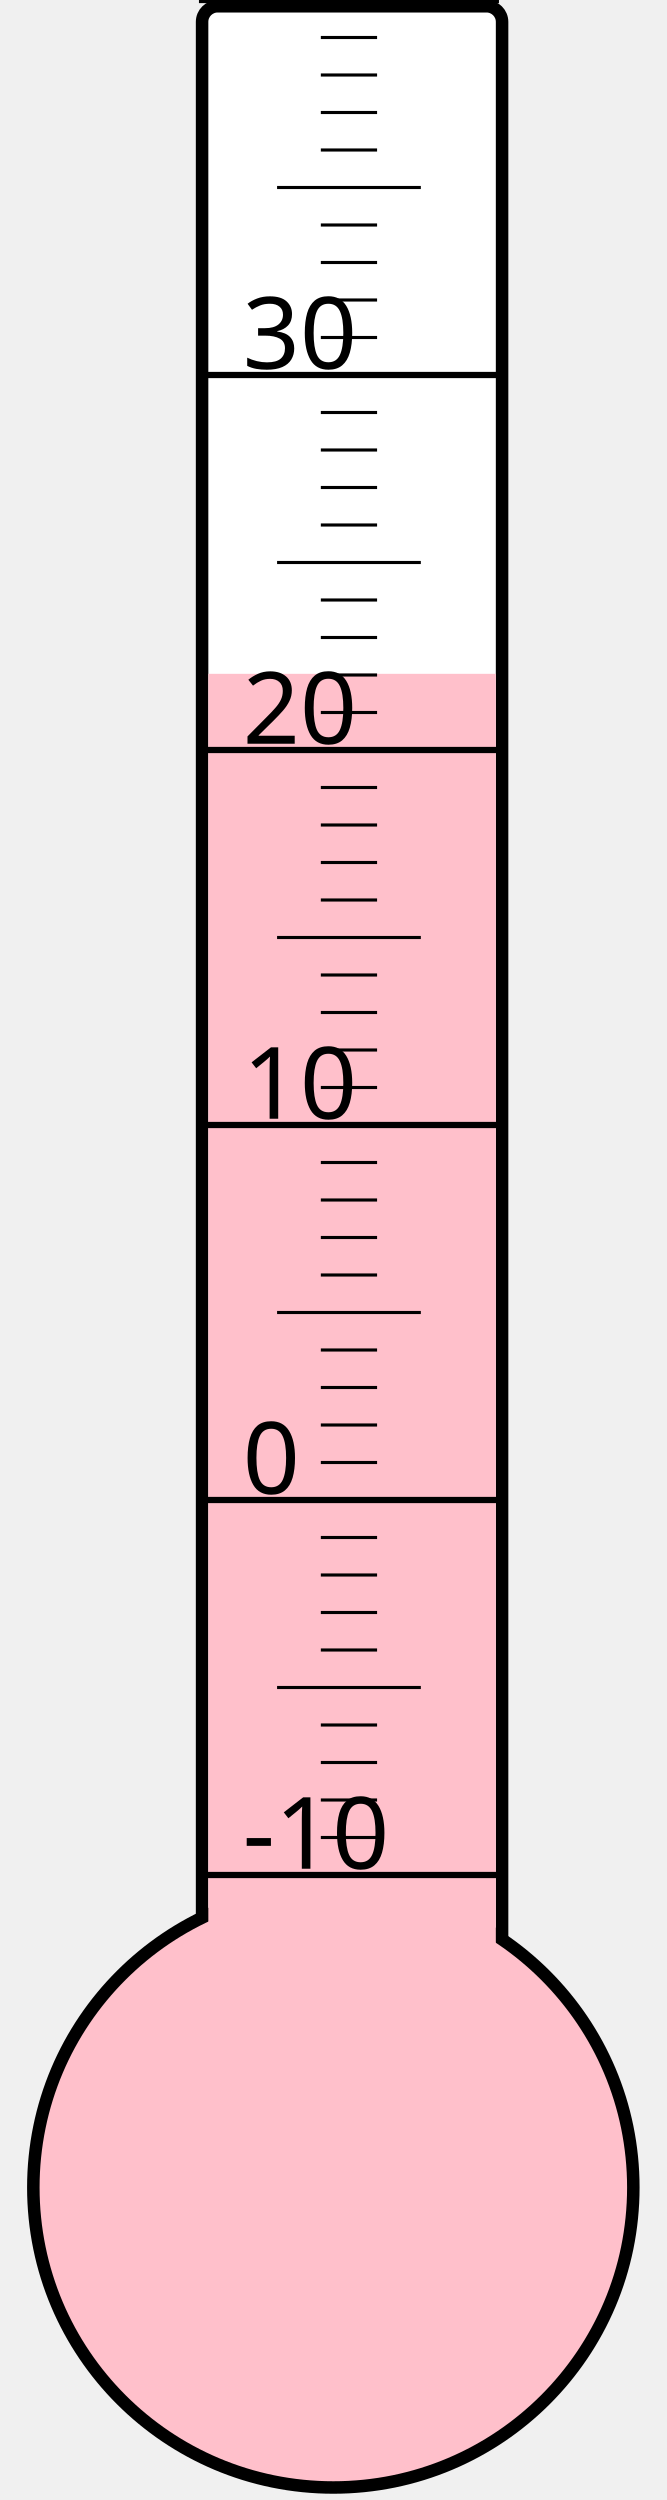
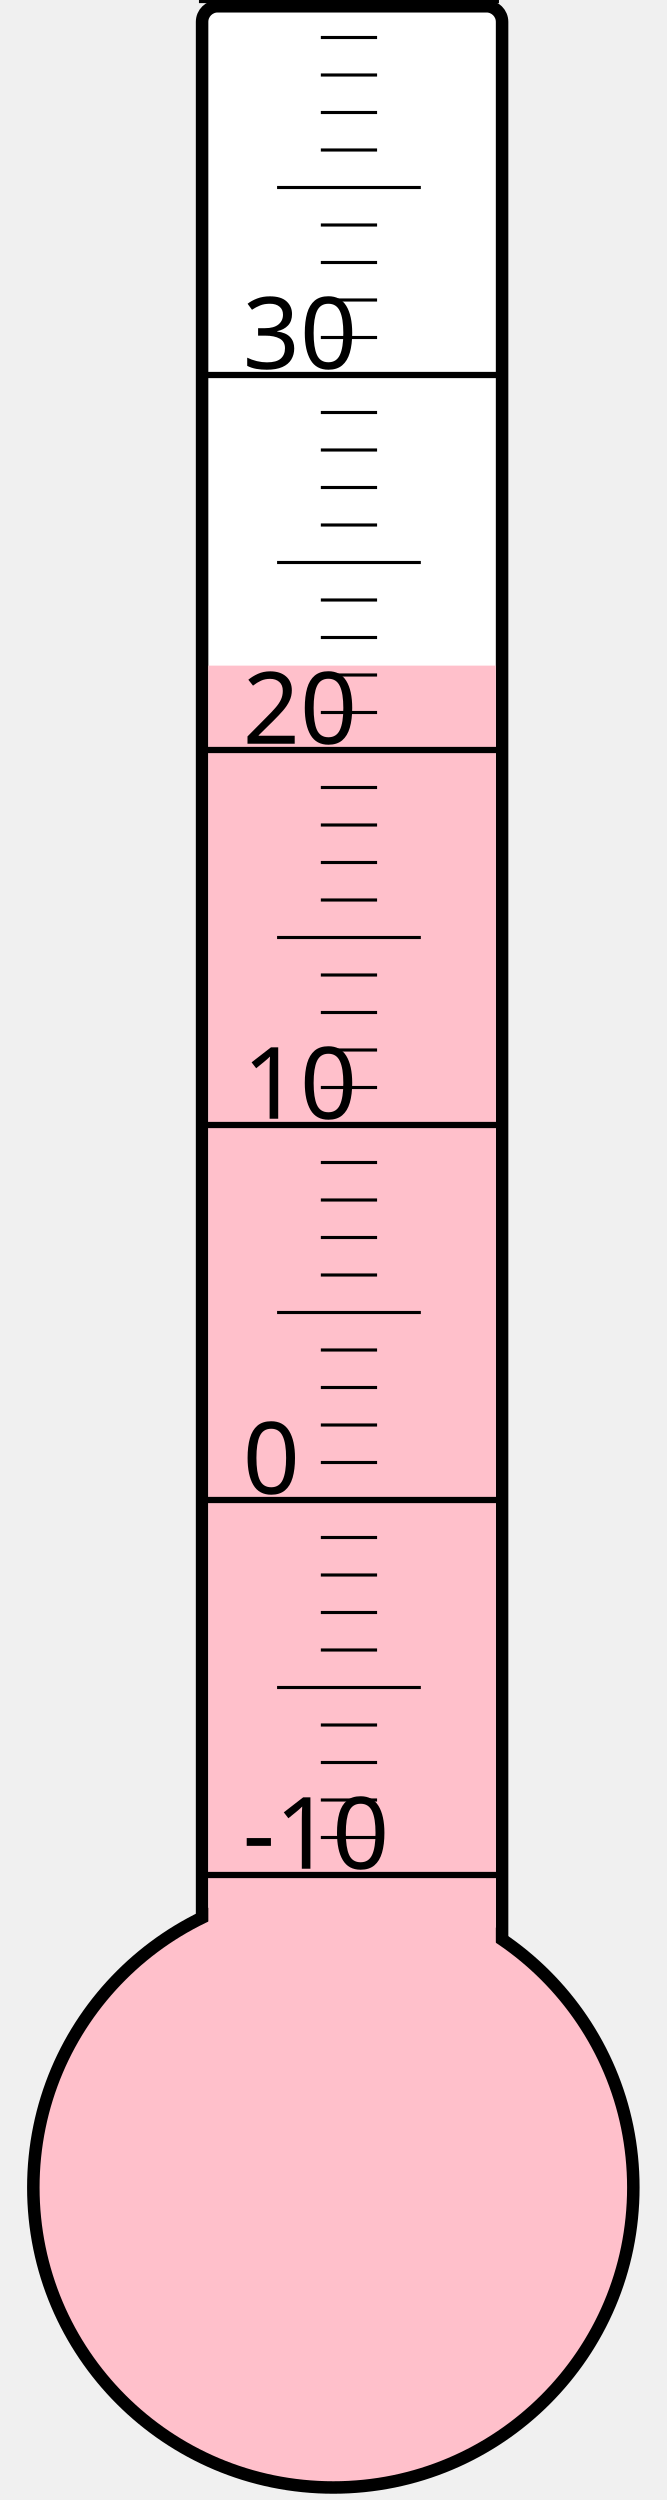
<svg xmlns="http://www.w3.org/2000/svg" width="40px" height="150px" viewBox="0 0 200 800">
  <rect width="200" height="800" x="0" y="0" style="fill: #ffffeb; fill-opacity: 0;" />
  <rect width="96" height="680" x="58" y="2" rx="5" ry="5" style="fill: white; fill-opacity: 1; stroke: black; stroke-width: 4;" />
  <circle cx="100" cy="700" r="96" style="fill: pink; stroke: black; stroke-width: 4;" />
-   <rect width="92" height="484.375" x="60" y="215.625" style="fill: pink; fill-opacity: 1; stroke-width: 0;" />
+   <rect width="92" height="487.0" x="60" y="213.0" style="fill: pink; fill-opacity: 1; stroke-width: 0;" />
  <text x="71" y="598" style="font-family: sans-serif; font-size: 24pt;">-10</text>
  <text x="71" y="478" style="font-family: sans-serif; font-size: 24pt;">0</text>
  <text x="71" y="358" style="font-family: sans-serif; font-size: 24pt;">10</text>
  <text x="71" y="238" style="font-family: sans-serif; font-size: 24pt;">20</text>
  <text x="71" y="118" style="font-family: sans-serif; font-size: 24pt;">30</text>
  <g style="stroke: black;">
    <line x1="57" y1="600" x2="153" y2="600" style="stroke-width: 2;" />
    <line x1="96" y1="588" x2="114" y2="588" style="stroke-width: 1;" />
    <line x1="96" y1="576" x2="114" y2="576" style="stroke-width: 1;" />
    <line x1="96" y1="564" x2="114" y2="564" style="stroke-width: 1;" />
    <line x1="96" y1="552" x2="114" y2="552" style="stroke-width: 1;" />
    <line x1="82" y1="540" x2="128" y2="540" style="stroke-width: 1;" />
    <line x1="96" y1="528" x2="114" y2="528" style="stroke-width: 1;" />
    <line x1="96" y1="516" x2="114" y2="516" style="stroke-width: 1;" />
    <line x1="96" y1="504" x2="114" y2="504" style="stroke-width: 1;" />
    <line x1="96" y1="492" x2="114" y2="492" style="stroke-width: 1;" />
    <line x1="57" y1="480" x2="153" y2="480" style="stroke-width: 2;" />
    <line x1="96" y1="468" x2="114" y2="468" style="stroke-width: 1;" />
    <line x1="96" y1="456" x2="114" y2="456" style="stroke-width: 1;" />
    <line x1="96" y1="444" x2="114" y2="444" style="stroke-width: 1;" />
    <line x1="96" y1="432" x2="114" y2="432" style="stroke-width: 1;" />
    <line x1="82" y1="420" x2="128" y2="420" style="stroke-width: 1;" />
    <line x1="96" y1="408" x2="114" y2="408" style="stroke-width: 1;" />
    <line x1="96" y1="396" x2="114" y2="396" style="stroke-width: 1;" />
    <line x1="96" y1="384" x2="114" y2="384" style="stroke-width: 1;" />
    <line x1="96" y1="372" x2="114" y2="372" style="stroke-width: 1;" />
    <line x1="57" y1="360" x2="153" y2="360" style="stroke-width: 2;" />
    <line x1="96" y1="348" x2="114" y2="348" style="stroke-width: 1;" />
    <line x1="96" y1="336" x2="114" y2="336" style="stroke-width: 1;" />
    <line x1="96" y1="324" x2="114" y2="324" style="stroke-width: 1;" />
    <line x1="96" y1="312" x2="114" y2="312" style="stroke-width: 1;" />
    <line x1="82" y1="300" x2="128" y2="300" style="stroke-width: 1;" />
    <line x1="96" y1="288" x2="114" y2="288" style="stroke-width: 1;" />
    <line x1="96" y1="276" x2="114" y2="276" style="stroke-width: 1;" />
    <line x1="96" y1="264" x2="114" y2="264" style="stroke-width: 1;" />
    <line x1="96" y1="252" x2="114" y2="252" style="stroke-width: 1;" />
    <line x1="57" y1="240" x2="153" y2="240" style="stroke-width: 2;" />
    <line x1="96" y1="228" x2="114" y2="228" style="stroke-width: 1;" />
    <line x1="96" y1="216" x2="114" y2="216" style="stroke-width: 1;" />
    <line x1="96" y1="204" x2="114" y2="204" style="stroke-width: 1;" />
    <line x1="96" y1="192" x2="114" y2="192" style="stroke-width: 1;" />
    <line x1="82" y1="180" x2="128" y2="180" style="stroke-width: 1;" />
    <line x1="96" y1="168" x2="114" y2="168" style="stroke-width: 1;" />
    <line x1="96" y1="156" x2="114" y2="156" style="stroke-width: 1;" />
    <line x1="96" y1="144" x2="114" y2="144" style="stroke-width: 1;" />
    <line x1="96" y1="132" x2="114" y2="132" style="stroke-width: 1;" />
    <line x1="57" y1="120" x2="153" y2="120" style="stroke-width: 2;" />
    <line x1="96" y1="108" x2="114" y2="108" style="stroke-width: 1;" />
    <line x1="96" y1="96" x2="114" y2="96" style="stroke-width: 1;" />
    <line x1="96" y1="84" x2="114" y2="84" style="stroke-width: 1;" />
    <line x1="96" y1="72" x2="114" y2="72" style="stroke-width: 1;" />
    <line x1="82" y1="60" x2="128" y2="60" style="stroke-width: 1;" />
    <line x1="96" y1="48" x2="114" y2="48" style="stroke-width: 1;" />
    <line x1="96" y1="36" x2="114" y2="36" style="stroke-width: 1;" />
    <line x1="96" y1="24" x2="114" y2="24" style="stroke-width: 1;" />
    <line x1="96" y1="12" x2="114" y2="12" style="stroke-width: 1;" />
    <line x1="57" y1="0" x2="153" y2="0" style="stroke-width: 2;" />
  </g>
</svg>
